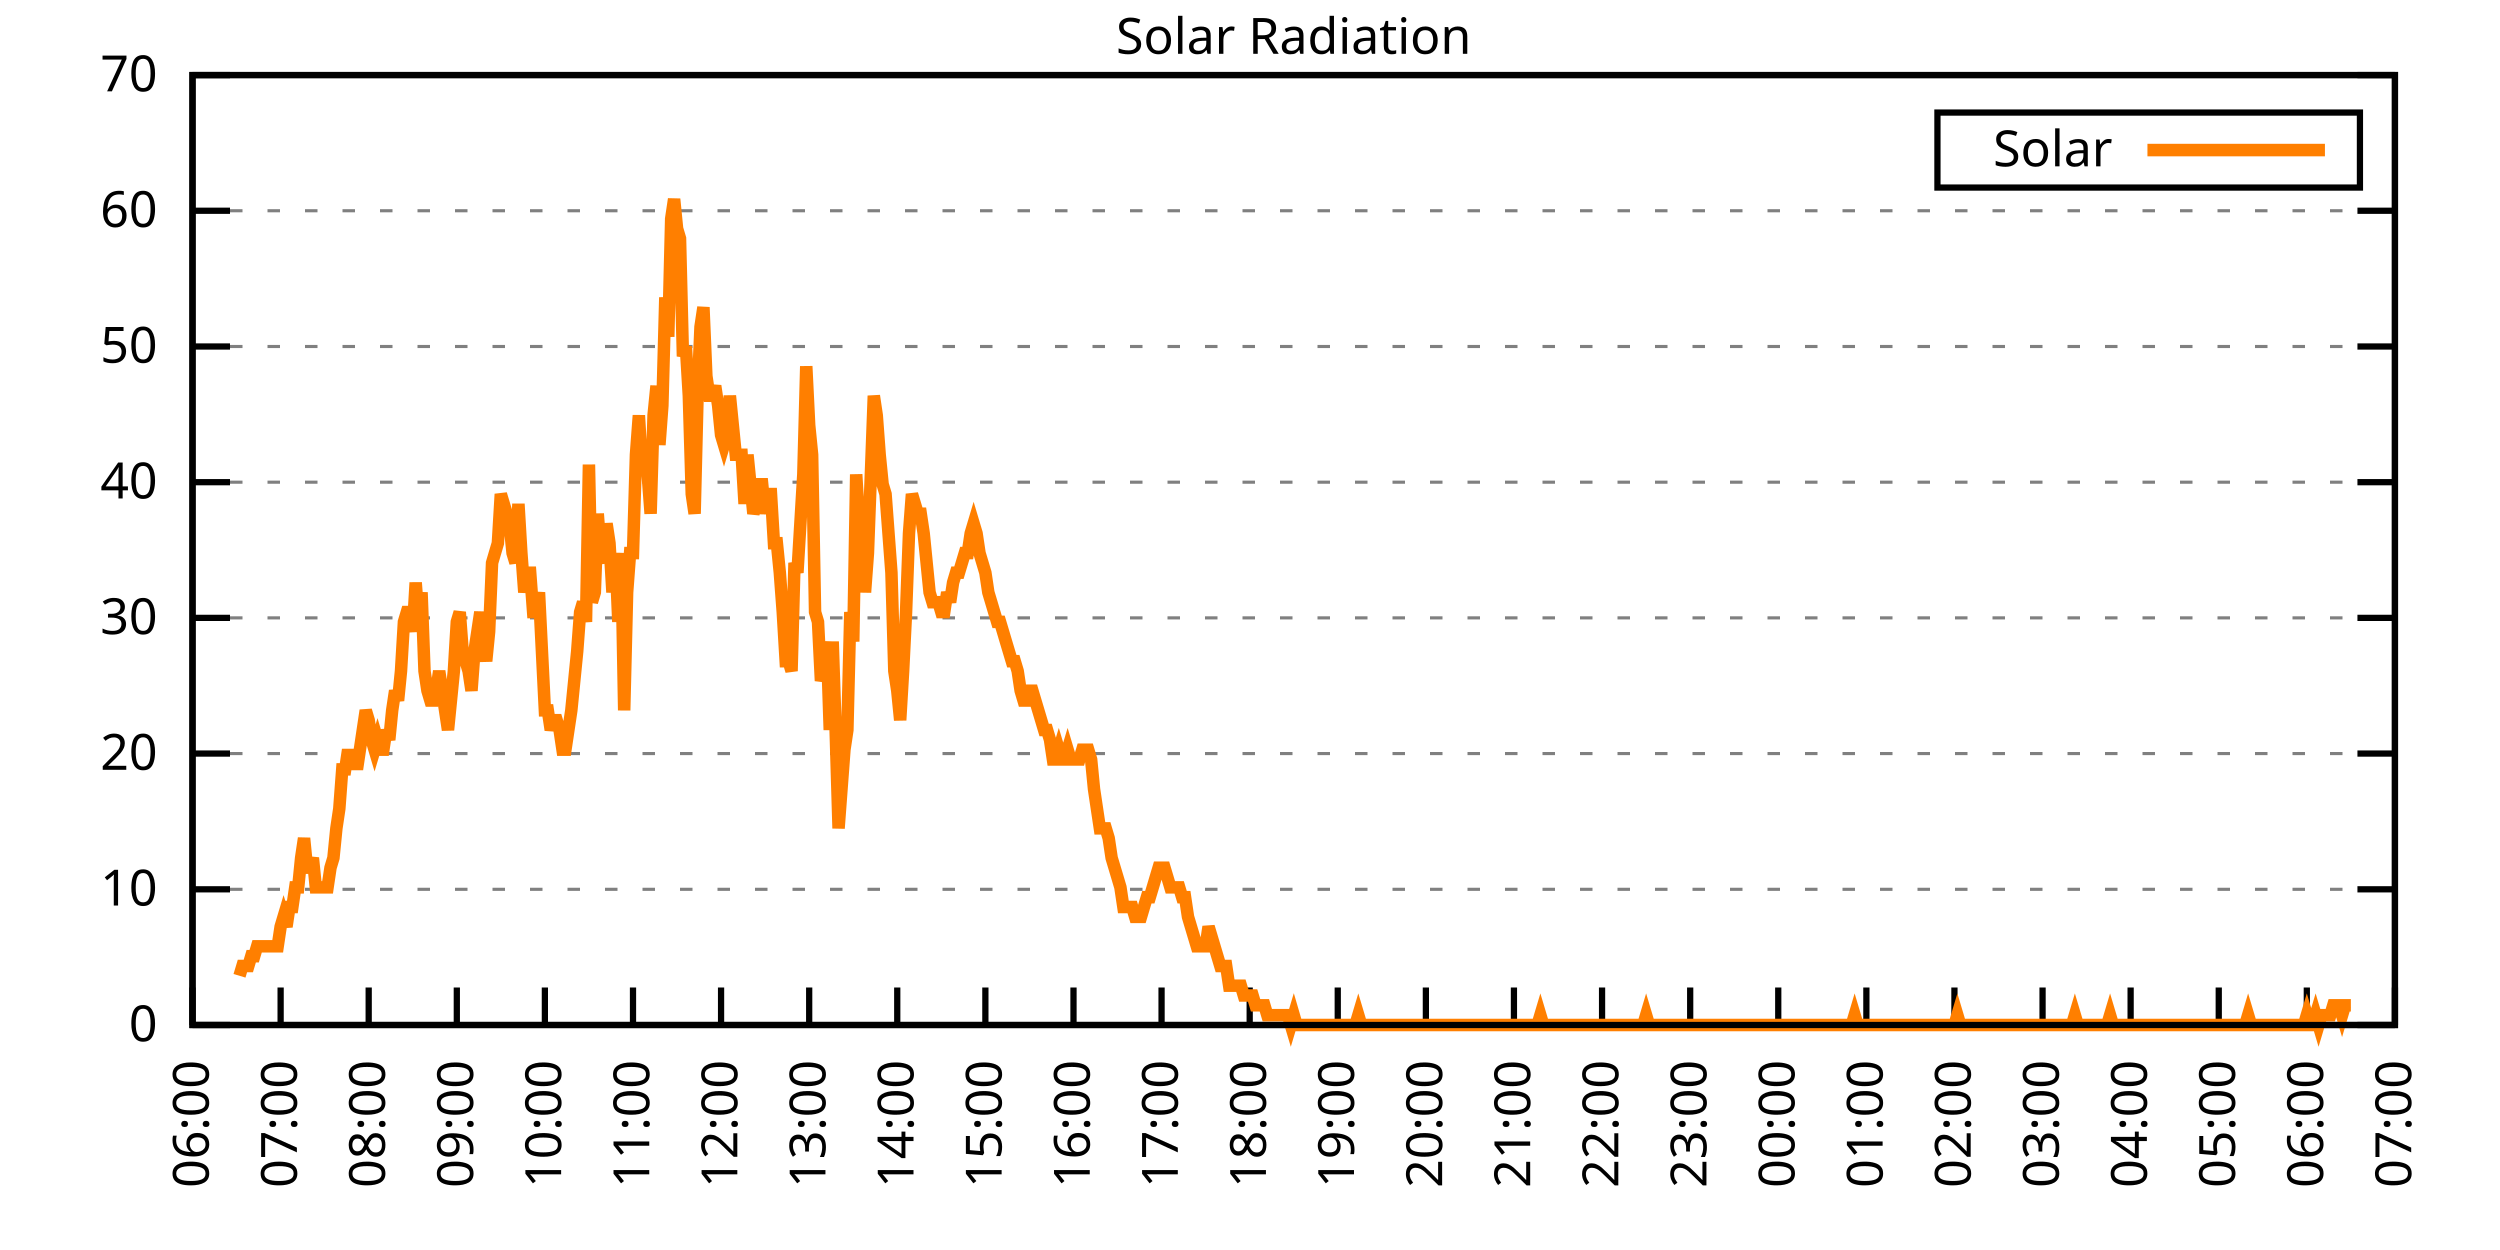
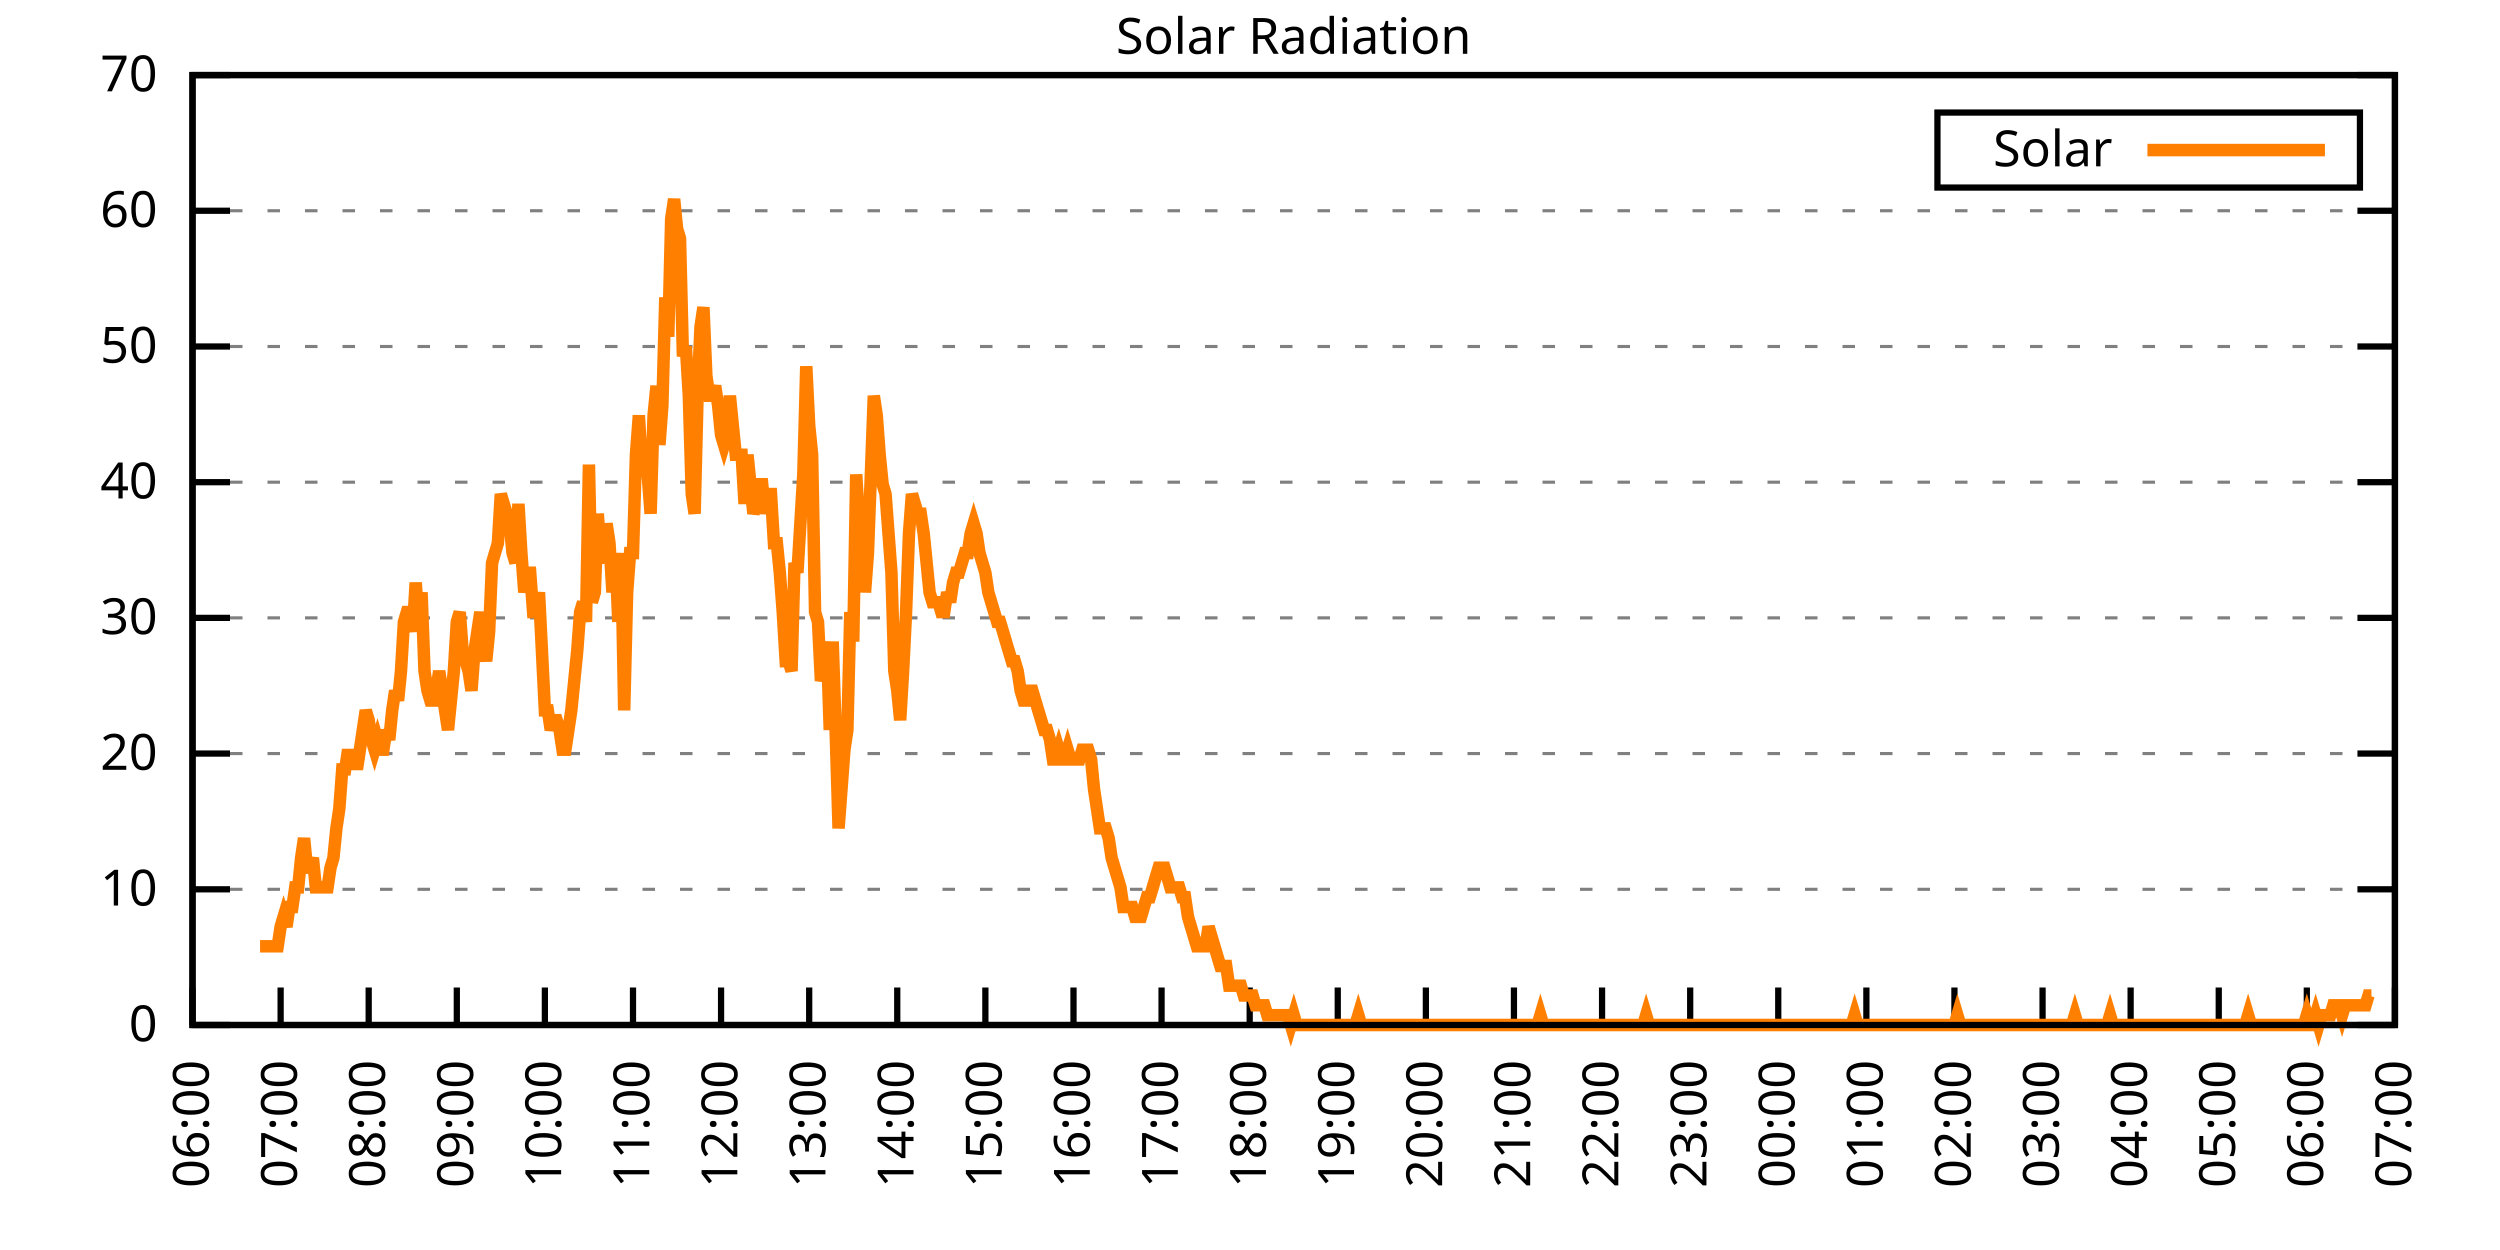
<svg xmlns="http://www.w3.org/2000/svg" xmlns:xlink="http://www.w3.org/1999/xlink" width="400" height="200" viewBox="0 0 400 200">
  <g id="gnuplot_canvas">
    <rect x="0" y="0" width="400" height="200" fill="none" />
    <defs>
      <circle id="gpDot" r="0.5" stroke-width="0.5" stroke="currentColor" />
      <path id="gpPt0" stroke-width="0.333" stroke="currentColor" d="M-1,0 h2 M0,-1 v2" />
      <path id="gpPt1" stroke-width="0.333" stroke="currentColor" d="M-1,-1 L1,1 M1,-1 L-1,1" />
      <path id="gpPt2" stroke-width="0.333" stroke="currentColor" d="M-1,0 L1,0 M0,-1 L0,1 M-1,-1 L1,1 M-1,1 L1,-1" />
      <rect id="gpPt3" stroke-width="0.333" stroke="currentColor" x="-1" y="-1" width="2" height="2" />
      <rect id="gpPt4" stroke-width="0.333" stroke="currentColor" fill="currentColor" x="-1" y="-1" width="2" height="2" />
      <circle id="gpPt5" stroke-width="0.333" stroke="currentColor" cx="0" cy="0" r="1" />
      <use xlink:href="#gpPt5" id="gpPt6" fill="currentColor" stroke="none" />
      <path id="gpPt7" stroke-width="0.333" stroke="currentColor" d="M0,-1.33 L-1.33,0.67 L1.33,0.67 z" />
      <use xlink:href="#gpPt7" id="gpPt8" fill="currentColor" stroke="none" />
      <use xlink:href="#gpPt7" id="gpPt9" stroke="currentColor" transform="rotate(180)" />
      <use xlink:href="#gpPt9" id="gpPt10" fill="currentColor" stroke="none" />
      <use xlink:href="#gpPt3" id="gpPt11" stroke="currentColor" transform="rotate(45)" />
      <use xlink:href="#gpPt11" id="gpPt12" fill="currentColor" stroke="none" />
      <path id="gpPt13" stroke-width="0.333" stroke="currentColor" d="M0,1.330 L1.265,0.411 L0.782,-1.067 L-0.782,-1.076 L-1.265,0.411 z" />
      <use xlink:href="#gpPt13" id="gpPt14" fill="currentColor" stroke="none" />
      <filter id="textbox" filterUnits="objectBoundingBox" x="0" y="0" height="1" width="1">
        <feFlood flood-color="white" flood-opacity="1" result="bgnd" />
        <feComposite in="SourceGraphic" in2="bgnd" operator="atop" />
      </filter>
      <filter id="greybox" filterUnits="objectBoundingBox" x="0" y="0" height="1" width="1">
        <feFlood flood-color="lightgrey" flood-opacity="1" result="grey" />
        <feComposite in="SourceGraphic" in2="grey" operator="atop" />
      </filter>
    </defs>
    <g fill="none" color="white" stroke="currentColor" stroke-width="1.00" stroke-linecap="butt" stroke-linejoin="miter">
</g>
    <g fill="none" color="black" stroke="currentColor" stroke-width="1.00" stroke-linecap="butt" stroke-linejoin="miter">
      <g stroke="none" shape-rendering="crispEdges">
        <polygon fill="rgb(255, 255, 255)" points="30.80,164.00 383.18,164.00 383.18,12.02 30.80,12.02 " />
      </g>
    </g>
    <g fill="none" color="black" stroke="currentColor" stroke-width="1.00" stroke-linecap="butt" stroke-linejoin="miter">
</g>
    <g fill="none" color="black" stroke="black" stroke-width="0.50" stroke-linecap="butt" stroke-linejoin="miter">
</g>
    <g fill="none" color="gray" stroke="currentColor" stroke-width="0.50" stroke-linecap="butt" stroke-linejoin="miter">
      <path stroke="gray" stroke-dasharray="2,4" class="gridline" d="M30.80,164.00 L383.19,164.00  " />
    </g>
    <g fill="none" color="gray" stroke="gray" stroke-width="1.00" stroke-linecap="butt" stroke-linejoin="miter">
</g>
    <g fill="none" color="black" stroke="currentColor" stroke-width="1.00" stroke-linecap="butt" stroke-linejoin="miter">
      <path stroke="black" d="M30.80,164.00 L36.80,164.00 M383.19,164.00 L377.19,164.00  " />
      <g transform="translate(25.20,166.60)" stroke="none" fill="black" font-family="Sans" font-size="8.00" text-anchor="end">
        <text>
          <tspan font-family="Sans"> 0</tspan>
        </text>
      </g>
    </g>
    <g fill="none" color="black" stroke="currentColor" stroke-width="1.00" stroke-linecap="butt" stroke-linejoin="miter">
</g>
    <g fill="none" color="black" stroke="black" stroke-width="0.50" stroke-linecap="butt" stroke-linejoin="miter">
</g>
    <g fill="none" color="gray" stroke="currentColor" stroke-width="0.50" stroke-linecap="butt" stroke-linejoin="miter">
      <path stroke="gray" stroke-dasharray="2,4" class="gridline" d="M30.80,142.29 L383.19,142.29  " />
    </g>
    <g fill="none" color="gray" stroke="gray" stroke-width="1.00" stroke-linecap="butt" stroke-linejoin="miter">
</g>
    <g fill="none" color="black" stroke="currentColor" stroke-width="1.00" stroke-linecap="butt" stroke-linejoin="miter">
      <path stroke="black" d="M30.80,142.29 L36.80,142.29 M383.19,142.29 L377.19,142.29  " />
      <g transform="translate(25.20,144.89)" stroke="none" fill="black" font-family="Sans" font-size="8.00" text-anchor="end">
        <text>
          <tspan font-family="Sans"> 10</tspan>
        </text>
      </g>
    </g>
    <g fill="none" color="black" stroke="currentColor" stroke-width="1.00" stroke-linecap="butt" stroke-linejoin="miter">
</g>
    <g fill="none" color="black" stroke="black" stroke-width="0.50" stroke-linecap="butt" stroke-linejoin="miter">
</g>
    <g fill="none" color="gray" stroke="currentColor" stroke-width="0.50" stroke-linecap="butt" stroke-linejoin="miter">
      <path stroke="gray" stroke-dasharray="2,4" class="gridline" d="M30.80,120.57 L383.19,120.57  " />
    </g>
    <g fill="none" color="gray" stroke="gray" stroke-width="1.00" stroke-linecap="butt" stroke-linejoin="miter">
</g>
    <g fill="none" color="black" stroke="currentColor" stroke-width="1.00" stroke-linecap="butt" stroke-linejoin="miter">
      <path stroke="black" d="M30.80,120.57 L36.80,120.57 M383.19,120.57 L377.19,120.57  " />
      <g transform="translate(25.20,123.17)" stroke="none" fill="black" font-family="Sans" font-size="8.00" text-anchor="end">
        <text>
          <tspan font-family="Sans"> 20</tspan>
        </text>
      </g>
    </g>
    <g fill="none" color="black" stroke="currentColor" stroke-width="1.00" stroke-linecap="butt" stroke-linejoin="miter">
</g>
    <g fill="none" color="black" stroke="black" stroke-width="0.50" stroke-linecap="butt" stroke-linejoin="miter">
</g>
    <g fill="none" color="gray" stroke="currentColor" stroke-width="0.50" stroke-linecap="butt" stroke-linejoin="miter">
      <path stroke="gray" stroke-dasharray="2,4" class="gridline" d="M30.80,98.86 L383.19,98.86  " />
    </g>
    <g fill="none" color="gray" stroke="gray" stroke-width="1.00" stroke-linecap="butt" stroke-linejoin="miter">
</g>
    <g fill="none" color="black" stroke="currentColor" stroke-width="1.00" stroke-linecap="butt" stroke-linejoin="miter">
      <path stroke="black" d="M30.80,98.86 L36.80,98.86 M383.19,98.86 L377.19,98.86  " />
      <g transform="translate(25.20,101.46)" stroke="none" fill="black" font-family="Sans" font-size="8.00" text-anchor="end">
        <text>
          <tspan font-family="Sans"> 30</tspan>
        </text>
      </g>
    </g>
    <g fill="none" color="black" stroke="currentColor" stroke-width="1.00" stroke-linecap="butt" stroke-linejoin="miter">
</g>
    <g fill="none" color="black" stroke="black" stroke-width="0.50" stroke-linecap="butt" stroke-linejoin="miter">
</g>
    <g fill="none" color="gray" stroke="currentColor" stroke-width="0.50" stroke-linecap="butt" stroke-linejoin="miter">
      <path stroke="gray" stroke-dasharray="2,4" class="gridline" d="M30.80,77.15 L383.19,77.15  " />
    </g>
    <g fill="none" color="gray" stroke="gray" stroke-width="1.00" stroke-linecap="butt" stroke-linejoin="miter">
</g>
    <g fill="none" color="black" stroke="currentColor" stroke-width="1.00" stroke-linecap="butt" stroke-linejoin="miter">
      <path stroke="black" d="M30.80,77.15 L36.80,77.15 M383.19,77.15 L377.19,77.15  " />
      <g transform="translate(25.20,79.75)" stroke="none" fill="black" font-family="Sans" font-size="8.00" text-anchor="end">
        <text>
          <tspan font-family="Sans"> 40</tspan>
        </text>
      </g>
    </g>
    <g fill="none" color="black" stroke="currentColor" stroke-width="1.00" stroke-linecap="butt" stroke-linejoin="miter">
</g>
    <g fill="none" color="black" stroke="black" stroke-width="0.50" stroke-linecap="butt" stroke-linejoin="miter">
</g>
    <g fill="none" color="gray" stroke="currentColor" stroke-width="0.50" stroke-linecap="butt" stroke-linejoin="miter">
      <path stroke="gray" stroke-dasharray="2,4" class="gridline" d="M30.80,55.44 L383.19,55.44  " />
    </g>
    <g fill="none" color="gray" stroke="gray" stroke-width="1.00" stroke-linecap="butt" stroke-linejoin="miter">
</g>
    <g fill="none" color="black" stroke="currentColor" stroke-width="1.00" stroke-linecap="butt" stroke-linejoin="miter">
      <path stroke="black" d="M30.80,55.44 L36.80,55.44 M383.19,55.44 L377.19,55.44  " />
      <g transform="translate(25.20,58.04)" stroke="none" fill="black" font-family="Sans" font-size="8.00" text-anchor="end">
        <text>
          <tspan font-family="Sans"> 50</tspan>
        </text>
      </g>
    </g>
    <g fill="none" color="black" stroke="currentColor" stroke-width="1.00" stroke-linecap="butt" stroke-linejoin="miter">
</g>
    <g fill="none" color="black" stroke="black" stroke-width="0.50" stroke-linecap="butt" stroke-linejoin="miter">
</g>
    <g fill="none" color="gray" stroke="currentColor" stroke-width="0.50" stroke-linecap="butt" stroke-linejoin="miter">
      <path stroke="gray" stroke-dasharray="2,4" class="gridline" d="M30.80,33.72 L383.19,33.72  " />
    </g>
    <g fill="none" color="gray" stroke="gray" stroke-width="1.00" stroke-linecap="butt" stroke-linejoin="miter">
</g>
    <g fill="none" color="black" stroke="currentColor" stroke-width="1.00" stroke-linecap="butt" stroke-linejoin="miter">
      <path stroke="black" d="M30.80,33.72 L36.80,33.72 M383.19,33.72 L377.19,33.72  " />
      <g transform="translate(25.20,36.32)" stroke="none" fill="black" font-family="Sans" font-size="8.00" text-anchor="end">
        <text>
          <tspan font-family="Sans"> 60</tspan>
        </text>
      </g>
    </g>
    <g fill="none" color="black" stroke="currentColor" stroke-width="1.00" stroke-linecap="butt" stroke-linejoin="miter">
</g>
    <g fill="none" color="black" stroke="black" stroke-width="0.50" stroke-linecap="butt" stroke-linejoin="miter">
</g>
    <g fill="none" color="gray" stroke="currentColor" stroke-width="0.50" stroke-linecap="butt" stroke-linejoin="miter">
      <path stroke="gray" stroke-dasharray="2,4" class="gridline" d="M30.80,12.01 L383.19,12.01  " />
    </g>
    <g fill="none" color="gray" stroke="gray" stroke-width="1.00" stroke-linecap="butt" stroke-linejoin="miter">
</g>
    <g fill="none" color="black" stroke="currentColor" stroke-width="1.00" stroke-linecap="butt" stroke-linejoin="miter">
      <path stroke="black" d="M30.80,12.01 L36.80,12.01 M383.19,12.01 L377.19,12.01  " />
      <g transform="translate(25.20,14.61)" stroke="none" fill="black" font-family="Sans" font-size="8.00" text-anchor="end">
        <text>
          <tspan font-family="Sans"> 70</tspan>
        </text>
      </g>
    </g>
    <g fill="none" color="black" stroke="currentColor" stroke-width="1.00" stroke-linecap="butt" stroke-linejoin="miter">
      <path stroke="black" d="M30.80,164.00 L30.80,158.00  " />
      <g transform="translate(33.40,169.60) rotate(270.00)" stroke="none" fill="black" font-family="Sans" font-size="8.00" text-anchor="end">
        <text>
          <tspan font-family="Sans">06:00</tspan>
        </text>
      </g>
    </g>
    <g fill="none" color="black" stroke="currentColor" stroke-width="1.00" stroke-linecap="butt" stroke-linejoin="miter">
      <path stroke="black" d="M44.90,164.00 L44.90,158.00  " />
      <g transform="translate(47.50,169.60) rotate(270.00)" stroke="none" fill="black" font-family="Sans" font-size="8.00" text-anchor="end">
        <text>
          <tspan font-family="Sans">07:00</tspan>
        </text>
      </g>
    </g>
    <g fill="none" color="black" stroke="currentColor" stroke-width="1.00" stroke-linecap="butt" stroke-linejoin="miter">
      <path stroke="black" d="M58.99,164.00 L58.99,158.00  " />
      <g transform="translate(61.59,169.60) rotate(270.00)" stroke="none" fill="black" font-family="Sans" font-size="8.00" text-anchor="end">
        <text>
          <tspan font-family="Sans">08:00</tspan>
        </text>
      </g>
    </g>
    <g fill="none" color="black" stroke="currentColor" stroke-width="1.00" stroke-linecap="butt" stroke-linejoin="miter">
      <path stroke="black" d="M73.09,164.00 L73.09,158.00  " />
      <g transform="translate(75.69,169.60) rotate(270.00)" stroke="none" fill="black" font-family="Sans" font-size="8.00" text-anchor="end">
        <text>
          <tspan font-family="Sans">09:00</tspan>
        </text>
      </g>
    </g>
    <g fill="none" color="black" stroke="currentColor" stroke-width="1.00" stroke-linecap="butt" stroke-linejoin="miter">
      <path stroke="black" d="M87.18,164.00 L87.18,158.00  " />
      <g transform="translate(89.78,169.60) rotate(270.00)" stroke="none" fill="black" font-family="Sans" font-size="8.00" text-anchor="end">
        <text>
          <tspan font-family="Sans">10:00</tspan>
        </text>
      </g>
    </g>
    <g fill="none" color="black" stroke="currentColor" stroke-width="1.00" stroke-linecap="butt" stroke-linejoin="miter">
      <path stroke="black" d="M101.28,164.00 L101.28,158.00  " />
      <g transform="translate(103.88,169.60) rotate(270.00)" stroke="none" fill="black" font-family="Sans" font-size="8.00" text-anchor="end">
        <text>
          <tspan font-family="Sans">11:00</tspan>
        </text>
      </g>
    </g>
    <g fill="none" color="black" stroke="currentColor" stroke-width="1.00" stroke-linecap="butt" stroke-linejoin="miter">
      <path stroke="black" d="M115.37,164.00 L115.37,158.00  " />
      <g transform="translate(117.97,169.60) rotate(270.00)" stroke="none" fill="black" font-family="Sans" font-size="8.00" text-anchor="end">
        <text>
          <tspan font-family="Sans">12:00</tspan>
        </text>
      </g>
    </g>
    <g fill="none" color="black" stroke="currentColor" stroke-width="1.00" stroke-linecap="butt" stroke-linejoin="miter">
      <path stroke="black" d="M129.47,164.00 L129.47,158.00  " />
      <g transform="translate(132.07,169.60) rotate(270.00)" stroke="none" fill="black" font-family="Sans" font-size="8.00" text-anchor="end">
        <text>
          <tspan font-family="Sans">13:00</tspan>
        </text>
      </g>
    </g>
    <g fill="none" color="black" stroke="currentColor" stroke-width="1.00" stroke-linecap="butt" stroke-linejoin="miter">
      <path stroke="black" d="M143.56,164.00 L143.56,158.00  " />
      <g transform="translate(146.16,169.60) rotate(270.00)" stroke="none" fill="black" font-family="Sans" font-size="8.00" text-anchor="end">
        <text>
          <tspan font-family="Sans">14:00</tspan>
        </text>
      </g>
    </g>
    <g fill="none" color="black" stroke="currentColor" stroke-width="1.00" stroke-linecap="butt" stroke-linejoin="miter">
      <path stroke="black" d="M157.66,164.00 L157.66,158.00  " />
      <g transform="translate(160.26,169.60) rotate(270.00)" stroke="none" fill="black" font-family="Sans" font-size="8.00" text-anchor="end">
        <text>
          <tspan font-family="Sans">15:00</tspan>
        </text>
      </g>
    </g>
    <g fill="none" color="black" stroke="currentColor" stroke-width="1.00" stroke-linecap="butt" stroke-linejoin="miter">
      <path stroke="black" d="M171.76,164.00 L171.76,158.00  " />
      <g transform="translate(174.36,169.60) rotate(270.00)" stroke="none" fill="black" font-family="Sans" font-size="8.00" text-anchor="end">
        <text>
          <tspan font-family="Sans">16:00</tspan>
        </text>
      </g>
    </g>
    <g fill="none" color="black" stroke="currentColor" stroke-width="1.00" stroke-linecap="butt" stroke-linejoin="miter">
      <path stroke="black" d="M185.85,164.00 L185.85,158.00  " />
      <g transform="translate(188.45,169.60) rotate(270.00)" stroke="none" fill="black" font-family="Sans" font-size="8.00" text-anchor="end">
        <text>
          <tspan font-family="Sans">17:00</tspan>
        </text>
      </g>
    </g>
    <g fill="none" color="black" stroke="currentColor" stroke-width="1.00" stroke-linecap="butt" stroke-linejoin="miter">
      <path stroke="black" d="M199.95,164.00 L199.95,158.00  " />
      <g transform="translate(202.55,169.60) rotate(270.00)" stroke="none" fill="black" font-family="Sans" font-size="8.00" text-anchor="end">
        <text>
          <tspan font-family="Sans">18:00</tspan>
        </text>
      </g>
    </g>
    <g fill="none" color="black" stroke="currentColor" stroke-width="1.00" stroke-linecap="butt" stroke-linejoin="miter">
      <path stroke="black" d="M214.04,164.00 L214.04,158.00  " />
      <g transform="translate(216.64,169.60) rotate(270.00)" stroke="none" fill="black" font-family="Sans" font-size="8.00" text-anchor="end">
        <text>
          <tspan font-family="Sans">19:00</tspan>
        </text>
      </g>
    </g>
    <g fill="none" color="black" stroke="currentColor" stroke-width="1.00" stroke-linecap="butt" stroke-linejoin="miter">
      <path stroke="black" d="M228.14,164.00 L228.14,158.00  " />
      <g transform="translate(230.74,169.60) rotate(270.00)" stroke="none" fill="black" font-family="Sans" font-size="8.00" text-anchor="end">
        <text>
          <tspan font-family="Sans">20:00</tspan>
        </text>
      </g>
    </g>
    <g fill="none" color="black" stroke="currentColor" stroke-width="1.00" stroke-linecap="butt" stroke-linejoin="miter">
      <path stroke="black" d="M242.23,164.00 L242.23,158.00  " />
      <g transform="translate(244.83,169.60) rotate(270.00)" stroke="none" fill="black" font-family="Sans" font-size="8.00" text-anchor="end">
        <text>
          <tspan font-family="Sans">21:00</tspan>
        </text>
      </g>
    </g>
    <g fill="none" color="black" stroke="currentColor" stroke-width="1.00" stroke-linecap="butt" stroke-linejoin="miter">
      <path stroke="black" d="M256.33,164.00 L256.33,158.00  " />
      <g transform="translate(258.93,169.60) rotate(270.00)" stroke="none" fill="black" font-family="Sans" font-size="8.00" text-anchor="end">
        <text>
          <tspan font-family="Sans">22:00</tspan>
        </text>
      </g>
    </g>
    <g fill="none" color="black" stroke="currentColor" stroke-width="1.00" stroke-linecap="butt" stroke-linejoin="miter">
      <path stroke="black" d="M270.43,164.00 L270.43,158.00  " />
      <g transform="translate(273.03,169.60) rotate(270.00)" stroke="none" fill="black" font-family="Sans" font-size="8.00" text-anchor="end">
        <text>
          <tspan font-family="Sans">23:00</tspan>
        </text>
      </g>
    </g>
    <g fill="none" color="black" stroke="currentColor" stroke-width="1.00" stroke-linecap="butt" stroke-linejoin="miter">
      <path stroke="black" d="M284.52,164.00 L284.52,158.00  " />
      <g transform="translate(287.12,169.60) rotate(270.00)" stroke="none" fill="black" font-family="Sans" font-size="8.00" text-anchor="end">
        <text>
          <tspan font-family="Sans">00:00</tspan>
        </text>
      </g>
    </g>
    <g fill="none" color="black" stroke="currentColor" stroke-width="1.00" stroke-linecap="butt" stroke-linejoin="miter">
      <path stroke="black" d="M298.62,164.00 L298.62,158.00  " />
      <g transform="translate(301.22,169.60) rotate(270.00)" stroke="none" fill="black" font-family="Sans" font-size="8.00" text-anchor="end">
        <text>
          <tspan font-family="Sans">01:00</tspan>
        </text>
      </g>
    </g>
    <g fill="none" color="black" stroke="currentColor" stroke-width="1.00" stroke-linecap="butt" stroke-linejoin="miter">
      <path stroke="black" d="M312.71,164.00 L312.71,158.00  " />
      <g transform="translate(315.31,169.60) rotate(270.00)" stroke="none" fill="black" font-family="Sans" font-size="8.00" text-anchor="end">
        <text>
          <tspan font-family="Sans">02:00</tspan>
        </text>
      </g>
    </g>
    <g fill="none" color="black" stroke="currentColor" stroke-width="1.00" stroke-linecap="butt" stroke-linejoin="miter">
      <path stroke="black" d="M326.81,164.00 L326.81,158.00  " />
      <g transform="translate(329.41,169.60) rotate(270.00)" stroke="none" fill="black" font-family="Sans" font-size="8.00" text-anchor="end">
        <text>
          <tspan font-family="Sans">03:00</tspan>
        </text>
      </g>
    </g>
    <g fill="none" color="black" stroke="currentColor" stroke-width="1.00" stroke-linecap="butt" stroke-linejoin="miter">
      <path stroke="black" d="M340.90,164.00 L340.90,158.00  " />
      <g transform="translate(343.50,169.60) rotate(270.00)" stroke="none" fill="black" font-family="Sans" font-size="8.00" text-anchor="end">
        <text>
          <tspan font-family="Sans">04:00</tspan>
        </text>
      </g>
    </g>
    <g fill="none" color="black" stroke="currentColor" stroke-width="1.00" stroke-linecap="butt" stroke-linejoin="miter">
      <path stroke="black" d="M355.00,164.00 L355.00,158.00  " />
      <g transform="translate(357.60,169.60) rotate(270.00)" stroke="none" fill="black" font-family="Sans" font-size="8.00" text-anchor="end">
        <text>
          <tspan font-family="Sans">05:00</tspan>
        </text>
      </g>
    </g>
    <g fill="none" color="black" stroke="currentColor" stroke-width="1.00" stroke-linecap="butt" stroke-linejoin="miter">
      <path stroke="black" d="M369.09,164.00 L369.09,158.00  " />
      <g transform="translate(371.69,169.60) rotate(270.00)" stroke="none" fill="black" font-family="Sans" font-size="8.00" text-anchor="end">
        <text>
          <tspan font-family="Sans">06:00</tspan>
        </text>
      </g>
    </g>
    <g fill="none" color="black" stroke="currentColor" stroke-width="1.00" stroke-linecap="butt" stroke-linejoin="miter">
      <path stroke="black" d="M383.19,164.00 L383.19,158.00  " />
      <g transform="translate(385.79,169.60) rotate(270.00)" stroke="none" fill="black" font-family="Sans" font-size="8.00" text-anchor="end">
        <text>
          <tspan font-family="Sans">07:00</tspan>
        </text>
      </g>
    </g>
    <g fill="none" color="black" stroke="currentColor" stroke-width="1.00" stroke-linecap="butt" stroke-linejoin="miter">
</g>
    <g fill="none" color="black" stroke="currentColor" stroke-width="1.00" stroke-linecap="butt" stroke-linejoin="miter">
      <path stroke="black" d="M30.80,12.01 L30.80,164.00 L383.19,164.00 L383.19,12.01 L30.80,12.01 Z  " />
    </g>
    <g fill="none" color="black" stroke="currentColor" stroke-width="1.00" stroke-linecap="butt" stroke-linejoin="miter">
</g>
    <g fill="none" color="black" stroke="currentColor" stroke-width="1.00" stroke-linecap="butt" stroke-linejoin="miter">
      <path stroke="black" d="M309.99,30.01 L309.99,18.01 L377.59,18.01 L377.59,30.01 L309.99,30.01 Z  " />
    </g>
    <g id="Solar_Radiation_plot_1">
      <g fill="none" color="white" stroke="black" stroke-width="2.00" stroke-linecap="butt" stroke-linejoin="miter">
</g>
      <g fill="none" color="black" stroke="currentColor" stroke-width="2.00" stroke-linecap="butt" stroke-linejoin="miter">
        <g transform="translate(337.99,26.61)" stroke="none" fill="black" font-family="Sans" font-size="8.00" text-anchor="end">
          <text>
            <tspan font-family="Sans">Solar</tspan>
          </text>
        </g>
      </g>
      <g fill="none" color="black" stroke="currentColor" stroke-width="2.00" stroke-linecap="butt" stroke-linejoin="miter">
-         <path stroke="rgb(255, 127,   0)" d="M343.59,24.01 L371.99,24.01 M38.32,156.13 L38.79,154.56 L39.26,154.56 L39.73,154.56 L40.20,152.99 L40.67,152.99   L41.14,151.41 L41.61,151.41 L42.08,151.41 L42.55,151.41 L43.02,151.41 L43.49,151.41 L43.96,151.41 L44.43,151.41   L44.90,148.27 L45.37,146.70 L45.84,148.27 L46.31,145.12 L46.78,145.12 L47.24,141.98 L47.71,141.98 L48.18,137.26   L48.65,134.11 L49.12,138.83 L49.59,138.83 L50.06,137.26 L50.53,141.98 L51.00,141.98 L51.47,141.98 L51.94,141.98   L52.41,141.98 L52.88,138.83 L53.35,137.26 L53.82,132.54 L54.29,129.39 L54.76,123.10 L55.23,123.10 L55.70,119.95   L56.17,123.10 L56.64,119.95 L57.11,123.10 L57.58,119.95 L58.05,116.80 L58.52,113.66 L58.99,115.23 L59.46,118.38   L59.93,119.95 L60.40,118.38 L60.87,119.95 L61.34,119.95 L61.81,116.80 L62.28,118.38 L62.75,113.66 L63.22,110.51   L63.69,112.09 L64.16,107.37 L64.63,99.50 L65.10,97.93 L65.57,97.93 L66.04,101.07 L66.51,93.21 L66.98,99.50   L67.45,94.78 L67.92,107.37 L68.39,110.51 L68.86,112.09 L69.33,112.09 L69.80,110.51 L70.27,107.37 L70.74,110.51   L71.21,113.66 L71.68,116.80 L72.15,112.09 L72.62,107.37 L73.09,99.50 L73.56,97.93 L74.03,104.22 L74.50,105.79   L74.97,107.37 L75.44,110.51 L75.91,104.22 L76.38,101.07 L76.85,97.93 L77.32,102.65 L77.79,105.79 L78.26,101.07   L78.73,90.06 L79.19,88.49 L79.66,86.91 L80.13,79.05 L80.60,80.62 L81.07,82.19 L81.54,83.77 L82.01,88.49   L82.48,90.06 L82.95,80.62 L83.42,88.49 L83.89,94.78 L84.36,91.63 L84.83,91.63 L85.30,97.93 L85.77,97.93   L86.24,94.78 L86.71,104.22 L87.18,113.66 L87.65,113.66 L88.12,116.80 L88.59,115.23 L89.06,115.23 L89.53,116.80   L90.00,119.95 L90.47,119.95 L90.94,116.80 L91.41,113.66 L91.88,108.94 L92.35,104.22 L92.82,97.93 L93.29,96.35   L93.76,99.50 L94.23,74.33 L94.70,96.35 L95.17,94.78 L95.64,82.19 L96.11,88.49 L96.58,90.06 L97.05,83.77   L97.52,86.91 L97.99,94.78 L98.46,88.49 L98.93,99.50 L99.40,88.49 L99.87,113.66 L100.34,94.78 L100.81,88.49   L101.28,88.49 L101.75,72.76 L102.22,66.46 L102.69,74.33 L103.16,71.18 L103.63,75.90 L104.10,82.19 L104.57,66.46   L105.04,61.74 L105.51,71.18 L105.98,64.89 L106.45,47.58 L106.92,53.88 L107.39,35.00 L107.86,31.85 L108.33,36.57   L108.80,38.15 L109.27,57.02 L109.74,55.45 L110.21,63.32 L110.68,79.05 L111.14,82.19 L111.61,63.32 L112.08,52.30   L112.55,49.16 L113.02,60.17 L113.49,63.32 L113.96,63.32 L114.43,61.74 L114.90,64.89 L115.37,69.61 L115.84,71.18   L116.31,69.61 L116.78,63.32 L117.25,68.04 L117.72,72.76 L118.19,72.76 L118.66,72.76 L119.13,80.62 L119.60,72.76   L120.07,77.48 L120.54,82.19 L121.01,80.62 L121.48,77.48 L121.95,77.48 L122.42,82.19 L122.89,79.05 L123.36,79.05   L123.83,86.91 L124.30,86.91 L124.77,91.63 L125.24,97.93 L125.71,105.79 L126.18,105.79 L126.65,107.37 L127.12,90.06   L127.59,91.63 L128.06,83.77 L128.53,75.90 L129.00,58.60 L129.47,68.04 L129.94,72.76 L130.41,97.93 L130.88,99.50   L131.35,108.94 L131.82,107.37 L132.29,102.65 L132.76,116.80 L133.23,102.65 L133.70,116.80 L134.17,132.54 L134.64,126.24   L135.11,119.95 L135.58,116.80 L136.05,97.93 L136.52,102.65 L136.99,75.90 L137.46,83.77 L137.93,83.77 L138.40,94.78   L138.87,88.49 L139.34,75.90 L139.81,63.32 L140.28,66.46 L140.75,72.76 L141.22,77.48 L141.69,79.05 L142.16,85.34   L142.63,91.63 L143.09,107.37 L143.56,110.51 L144.03,115.23 L144.50,107.37 L144.97,97.93 L145.44,85.34 L145.91,79.05   L146.38,80.62 L146.85,82.19 L147.32,82.19 L147.79,85.34 L148.26,90.06 L148.73,94.78 L149.20,96.35 L149.67,96.35   L150.14,96.35 L150.61,97.93 L151.08,97.93 L151.55,94.78 L152.02,96.35 L152.49,93.21 L152.96,91.63 L153.43,91.63   L153.90,90.06 L154.37,88.49 L154.84,88.49 L155.31,85.34 L155.78,83.77 L156.25,85.34 L156.72,88.49 L157.19,90.06   L157.66,91.63 L158.13,94.78 L158.60,96.35 L159.07,97.93 L159.54,99.50 L160.01,99.50 L160.48,101.07 L160.95,102.65   L161.42,104.22 L161.89,105.79 L162.36,105.79 L162.83,107.37 L163.30,110.51 L163.77,112.09 L164.24,112.09 L164.71,110.51   L165.18,110.51 L165.65,112.09 L166.12,113.66 L166.59,115.23 L167.06,116.80 L167.53,116.80 L168.00,118.38 L168.47,121.52   L168.94,121.52 L169.41,119.95 L169.88,121.52 L170.35,121.52 L170.82,119.95 L171.29,121.52 L171.76,121.52 L172.23,121.52   L172.70,121.52 L173.17,119.95 L173.64,119.95 L174.11,119.95 L174.58,121.52 L175.04,126.24 L175.51,129.39 L175.98,132.54   L176.45,132.54 L176.92,132.54 L177.39,134.11 L177.86,137.26 L178.33,138.83 L178.80,140.40 L179.27,141.98 L179.74,145.12   L180.21,145.12 L180.68,145.12 L181.15,145.12 L181.62,146.70 L182.09,146.70 L182.56,146.70 L183.03,145.12 L183.50,143.55   L183.97,143.55 L184.44,141.98 L184.91,140.40 L185.38,138.83 L185.85,138.83 L186.32,138.83 L186.79,140.40 L187.26,141.98   L187.73,141.98 L188.20,141.98 L188.67,141.98 L189.14,143.55 L189.61,143.55 L190.08,146.70 L190.55,148.27 L191.02,149.84   L191.49,151.41 L191.96,151.41 L192.43,151.41 L192.90,151.41 L193.37,148.27 L193.84,149.84 L194.31,151.41 L194.78,152.99   L195.25,154.56 L195.72,154.56 L196.19,154.56 L196.66,157.71 L197.13,157.71 L197.60,157.71 L198.07,157.71 L198.54,157.71   L199.01,159.28 L199.48,159.28 L199.95,159.28 L200.42,159.28 L200.89,160.85 L201.36,160.85 L201.83,160.85 L202.30,160.85   L202.77,162.43 L203.24,162.43 L203.71,162.43 L204.18,162.43 L204.65,162.43 L205.12,162.43 L205.59,162.43 L206.06,162.43   L206.53,164.00 L207.00,162.43 L207.46,164.00 L207.93,164.00 L208.40,164.00 L208.87,164.00 L209.34,164.00 L209.81,164.00   L210.28,164.00 L210.75,164.00 L211.22,164.00 L211.69,164.00 L212.16,164.00 L212.63,164.00 L213.10,164.00 L213.57,164.00   L214.04,164.00 L214.51,164.00 L214.98,164.00 L215.45,164.00 L215.92,164.00 L216.39,164.00 L216.86,164.00 L217.33,162.43   L217.80,164.00 L218.27,164.00 L218.74,164.00 L219.21,164.00 L219.68,164.00 L220.15,164.00 L220.62,164.00 L221.09,164.00   L221.56,164.00 L222.03,164.00 L222.50,164.00 L222.97,164.00 L223.44,164.00 L223.91,164.00 L224.38,164.00 L224.85,164.00   L225.32,164.00 L225.79,164.00 L226.26,164.00 L226.73,164.00 L227.20,164.00 L227.67,164.00 L228.14,164.00 L228.61,164.00   L229.08,164.00 L229.55,164.00 L230.02,164.00 L230.49,164.00 L230.96,164.00 L231.43,164.00 L231.90,164.00 L232.37,164.00   L232.84,164.00 L233.31,164.00 L233.78,164.00 L234.25,164.00 L234.72,164.00 L235.19,164.00 L235.66,164.00 L236.13,164.00   L236.60,164.00 L237.07,164.00 L237.54,164.00 L238.01,164.00 L238.48,164.00 L238.95,164.00 L239.41,164.00 L239.88,164.00   L240.35,164.00 L240.82,164.00 L241.29,164.00 L241.76,164.00 L242.23,164.00 L242.70,164.00 L243.17,164.00 L243.64,164.00   L244.11,164.00 L244.58,164.00 L245.05,164.00 L245.52,164.00 L245.99,164.00 L246.46,162.43 L246.93,164.00 L247.40,164.00   L247.87,164.00 L248.34,164.00 L248.81,164.00 L249.28,164.00 L249.75,164.00 L250.22,164.00 L250.69,164.00 L251.16,164.00   L251.63,164.00 L252.10,164.00 L252.57,164.00 L253.04,164.00 L253.51,164.00 L253.98,164.00 L254.45,164.00 L254.92,164.00   L255.39,164.00 L255.86,164.00 L256.33,164.00 L256.80,164.00 L257.27,164.00 L257.74,164.00 L258.21,164.00 L258.68,164.00   L259.15,164.00 L259.62,164.00 L260.09,164.00 L260.56,164.00 L261.03,164.00 L261.50,164.00 L261.97,164.00 L262.44,164.00   L262.91,164.00 L263.38,162.43 L263.85,164.00 L264.32,164.00 L264.79,164.00 L265.26,164.00 L265.73,164.00 L266.20,164.00   L266.67,164.00 L267.14,164.00 L267.61,164.00 L268.08,164.00 L268.55,164.00 L269.02,164.00 L269.49,164.00 L269.96,164.00   L270.43,164.00 L270.90,164.00 L271.36,164.00 L271.83,164.00 L272.30,164.00 L272.77,164.00 L273.24,164.00 L273.71,164.00   L274.18,164.00 L274.65,164.00 L275.12,164.00 L275.59,164.00 L276.06,164.00 L276.53,164.00 L277.00,164.00 L277.47,164.00   L277.94,164.00 L278.41,164.00 L278.88,164.00 L279.35,164.00 L279.82,164.00 L280.29,164.00 L280.76,164.00 L281.23,164.00   L281.70,164.00 L282.17,164.00 L282.64,164.00 L283.11,164.00 L283.58,164.00 L284.05,164.00 L284.52,164.00 L284.99,164.00   L285.46,164.00 L285.93,164.00 L286.40,164.00 L286.87,164.00 L287.34,164.00 L287.81,164.00 L288.28,164.00 L288.75,164.00   L289.22,164.00 L289.69,164.00 L290.16,164.00 L290.63,164.00 L291.10,164.00 L291.57,164.00 L292.04,164.00 L292.51,164.00   L292.98,164.00 L293.45,164.00 L293.92,164.00 L294.39,164.00 L294.86,164.00 L295.33,164.00 L295.80,164.00 L296.27,164.00   L296.74,162.43 L297.21,164.00 L297.68,164.00 L298.15,164.00 L298.62,164.00 L299.09,164.00 L299.56,164.00 L300.03,164.00   L300.50,164.00 L300.97,164.00 L301.44,164.00 L301.91,164.00 L302.38,164.00 L302.85,164.00 L303.31,164.00 L303.78,164.00   L304.25,164.00 L304.72,164.00 L305.19,164.00 L305.66,164.00 L306.13,164.00 L306.60,164.00 L307.07,164.00 L307.54,164.00   L308.01,164.00 L308.48,164.00 L308.95,164.00 L309.42,164.00 L309.89,164.00 L310.36,164.00 L310.83,164.00 L311.30,164.00   L311.77,164.00 L312.24,164.00 L312.71,164.00 L313.18,162.43 L313.65,164.00 L314.12,164.00 L314.59,164.00 L315.06,164.00   L315.53,164.00 L316.00,164.00 L316.47,164.00 L316.94,164.00 L317.41,164.00 L317.88,164.00 L318.35,164.00 L318.82,164.00   L319.29,164.00 L319.76,164.00 L320.23,164.00 L320.70,164.00 L321.17,164.00 L321.64,164.00 L322.11,164.00 L322.58,164.00   L323.05,164.00 L323.52,164.00 L323.99,164.00 L324.46,164.00 L324.93,164.00 L325.40,164.00 L325.87,164.00 L326.34,164.00   L326.81,164.00 L327.28,164.00 L327.75,164.00 L328.22,164.00 L328.69,164.00 L329.16,164.00 L329.63,164.00 L330.10,164.00   L330.57,164.00 L331.04,164.00 L331.51,164.00 L331.98,162.43 L332.45,164.00 L332.92,164.00 L333.39,164.00 L333.86,164.00   L334.33,164.00 L334.80,164.00 L335.26,164.00 L335.73,164.00 L336.20,164.00 L336.67,164.00 L337.14,164.00 L337.61,162.43   L338.08,164.00 L338.55,164.00 L339.02,164.00 L339.49,164.00 L339.96,164.00 L340.43,164.00 L340.90,164.00 L341.37,164.00   L341.84,164.00 L342.31,164.00 L342.78,164.00 L343.25,164.00 L343.72,164.00 L344.19,164.00 L344.66,164.00 L345.13,164.00   L345.60,164.00 L346.07,164.00 L346.54,164.00 L347.01,164.00 L347.48,164.00 L347.95,164.00 L348.42,164.00 L348.89,164.00   L349.36,164.00 L349.83,164.00 L350.30,164.00 L350.77,164.00 L351.24,164.00 L351.71,164.00 L352.18,164.00 L352.65,164.00   L353.12,164.00 L353.59,164.00 L354.06,164.00 L354.53,164.00 L355.00,164.00 L355.47,164.00 L355.94,164.00 L356.41,164.00   L356.88,164.00 L357.35,164.00 L357.82,164.00 L358.29,164.00 L358.76,164.00 L359.23,164.00 L359.70,162.43 L360.17,164.00   L360.64,164.00 L361.11,164.00 L361.58,164.00 L362.05,164.00 L362.52,164.00 L362.99,164.00 L363.46,164.00 L363.93,164.00   L364.40,164.00 L364.87,164.00 L365.34,164.00 L365.81,164.00 L366.28,164.00 L366.75,164.00 L367.21,164.00 L367.68,164.00   L368.15,164.00 L368.62,164.00 L369.09,162.43 L369.56,164.00 L370.03,164.00 L370.50,162.43 L370.97,164.00 L371.44,162.43   L371.91,162.43 L372.38,162.43 L372.85,162.43 L373.32,160.85 L373.79,160.85 L374.26,160.85 L374.73,162.43 L375.20,160.85   L375.67,160.85 L376.14,160.85  " />
+         <path stroke="rgb(255, 127,   0)" d="M343.59,24.01 L371.99,24.01 M41.61,151.41 L42.08,151.41 L42.55,151.41 L43.02,151.41 L43.49,151.41 L43.96,151.41   L44.43,151.41 L44.90,148.27 L45.37,146.70 L45.84,148.27 L46.31,145.12 L46.78,145.12 L47.24,141.98 L47.71,141.98   L48.18,137.26 L48.65,134.11 L49.12,138.83 L49.59,138.83 L50.06,137.26 L50.53,141.98 L51.00,141.98 L51.47,141.98   L51.94,141.98 L52.41,141.98 L52.88,138.83 L53.35,137.26 L53.82,132.54 L54.29,129.39 L54.76,123.10 L55.23,123.10   L55.70,119.95 L56.17,123.10 L56.64,119.95 L57.11,123.10 L57.58,119.95 L58.05,116.80 L58.52,113.66 L58.99,115.23   L59.46,118.38 L59.93,119.95 L60.40,118.38 L60.87,119.95 L61.34,119.95 L61.81,116.80 L62.28,118.38 L62.75,113.66   L63.22,110.51 L63.69,112.09 L64.16,107.37 L64.63,99.50 L65.10,97.93 L65.57,97.93 L66.04,101.07 L66.51,93.21   L66.98,99.50 L67.45,94.78 L67.92,107.37 L68.39,110.51 L68.86,112.09 L69.33,112.09 L69.80,110.51 L70.27,107.37   L70.74,110.51 L71.21,113.66 L71.68,116.80 L72.15,112.09 L72.62,107.37 L73.09,99.50 L73.56,97.93 L74.03,104.22   L74.50,105.79 L74.97,107.37 L75.44,110.51 L75.91,104.22 L76.38,101.07 L76.85,97.93 L77.32,102.65 L77.79,105.79   L78.26,101.07 L78.73,90.06 L79.19,88.49 L79.66,86.91 L80.13,79.05 L80.60,80.62 L81.07,82.19 L81.54,83.77   L82.01,88.49 L82.48,90.06 L82.95,80.62 L83.42,88.49 L83.89,94.78 L84.36,91.63 L84.83,91.63 L85.30,97.93   L85.77,97.93 L86.24,94.78 L86.71,104.22 L87.18,113.66 L87.65,113.66 L88.12,116.80 L88.59,115.23 L89.06,115.23   L89.53,116.80 L90.00,119.95 L90.47,119.95 L90.94,116.80 L91.41,113.66 L91.88,108.94 L92.35,104.22 L92.82,97.93   L93.29,96.35 L93.76,99.50 L94.23,74.33 L94.70,96.35 L95.17,94.78 L95.64,82.19 L96.11,88.49 L96.58,90.06   L97.05,83.77 L97.52,86.91 L97.99,94.78 L98.46,88.49 L98.93,99.50 L99.40,88.49 L99.87,113.66 L100.34,94.78   L100.81,88.49 L101.28,88.49 L101.75,72.76 L102.22,66.46 L102.69,74.33 L103.16,71.18 L103.63,75.90 L104.10,82.19   L104.57,66.46 L105.04,61.74 L105.51,71.18 L105.98,64.89 L106.45,47.58 L106.92,53.88 L107.39,35.00 L107.86,31.85   L108.33,36.57 L108.80,38.15 L109.27,57.02 L109.74,55.45 L110.21,63.32 L110.68,79.05 L111.14,82.19 L111.61,63.32   L112.08,52.30 L112.55,49.16 L113.02,60.17 L113.49,63.32 L113.96,63.32 L114.43,61.74 L114.90,64.89 L115.37,69.61   L115.84,71.18 L116.31,69.61 L116.78,63.32 L117.25,68.04 L117.72,72.76 L118.19,72.76 L118.66,72.76 L119.13,80.62   L119.60,72.76 L120.07,77.48 L120.54,82.19 L121.01,80.62 L121.48,77.48 L121.95,77.48 L122.42,82.19 L122.89,79.05   L123.36,79.05 L123.83,86.91 L124.30,86.91 L124.77,91.63 L125.24,97.93 L125.71,105.79 L126.18,105.79 L126.65,107.37   L127.12,90.06 L127.59,91.63 L128.06,83.77 L128.53,75.90 L129.00,58.60 L129.47,68.04 L129.94,72.76 L130.41,97.93   L130.88,99.50 L131.35,108.94 L131.82,107.37 L132.29,102.65 L132.76,116.80 L133.23,102.65 L133.70,116.80 L134.17,132.54   L134.64,126.24 L135.11,119.95 L135.58,116.80 L136.05,97.93 L136.52,102.65 L136.99,75.90 L137.46,83.77 L137.93,83.77   L138.40,94.78 L138.87,88.49 L139.34,75.90 L139.81,63.32 L140.28,66.46 L140.75,72.76 L141.22,77.48 L141.69,79.05   L142.16,85.34 L142.63,91.63 L143.09,107.37 L143.56,110.51 L144.03,115.23 L144.50,107.37 L144.97,97.93 L145.44,85.34   L145.91,79.05 L146.38,80.62 L146.85,82.19 L147.32,82.19 L147.79,85.34 L148.26,90.06 L148.73,94.78 L149.20,96.35   L149.67,96.35 L150.14,96.35 L150.61,97.93 L151.08,97.93 L151.55,94.78 L152.02,96.35 L152.49,93.21 L152.96,91.63   L153.43,91.63 L153.90,90.06 L154.37,88.49 L154.84,88.49 L155.31,85.34 L155.78,83.77 L156.25,85.34 L156.72,88.49   L157.19,90.06 L157.66,91.63 L158.13,94.78 L158.60,96.35 L159.07,97.93 L159.54,99.50 L160.01,99.50 L160.48,101.07   L160.95,102.65 L161.42,104.22 L161.89,105.79 L162.36,105.79 L162.83,107.37 L163.30,110.51 L163.77,112.09 L164.24,112.09   L164.71,110.51 L165.18,110.51 L165.65,112.09 L166.12,113.66 L166.59,115.23 L167.06,116.80 L167.53,116.80 L168.00,118.38   L168.47,121.52 L168.94,121.52 L169.41,119.95 L169.88,121.52 L170.35,121.52 L170.82,119.95 L171.29,121.52 L171.76,121.52   L172.23,121.52 L172.70,121.52 L173.17,119.95 L173.64,119.95 L174.11,119.95 L174.58,121.52 L175.04,126.24 L175.51,129.39   L175.98,132.54 L176.45,132.54 L176.92,132.54 L177.39,134.11 L177.86,137.26 L178.33,138.83 L178.80,140.40 L179.27,141.98   L179.74,145.12 L180.21,145.12 L180.68,145.12 L181.15,145.12 L181.62,146.70 L182.09,146.70 L182.56,146.70 L183.03,145.12   L183.50,143.55 L183.97,143.55 L184.44,141.98 L184.91,140.40 L185.38,138.83 L185.85,138.83 L186.32,138.83 L186.79,140.40   L187.26,141.98 L187.73,141.98 L188.20,141.98 L188.67,141.98 L189.14,143.55 L189.61,143.55 L190.08,146.70 L190.55,148.27   L191.02,149.84 L191.49,151.41 L191.96,151.41 L192.43,151.41 L192.90,151.41 L193.37,148.27 L193.84,149.84 L194.31,151.41   L194.78,152.99 L195.25,154.56 L195.72,154.56 L196.19,154.56 L196.66,157.71 L197.13,157.71 L197.60,157.71 L198.07,157.71   L198.54,157.71 L199.01,159.28 L199.48,159.28 L199.95,159.28 L200.42,159.28 L200.89,160.85 L201.36,160.85 L201.83,160.85   L202.30,160.85 L202.77,162.43 L203.24,162.43 L203.71,162.43 L204.18,162.43 L204.65,162.43 L205.12,162.43 L205.59,162.43   L206.06,162.43 L206.53,164.00 L207.00,162.43 L207.46,164.00 L207.93,164.00 L208.40,164.00 L208.87,164.00 L209.34,164.00   L209.81,164.00 L210.28,164.00 L210.75,164.00 L211.22,164.00 L211.69,164.00 L212.16,164.00 L212.63,164.00 L213.10,164.00   L213.57,164.00 L214.04,164.00 L214.51,164.00 L214.98,164.00 L215.45,164.00 L215.92,164.00 L216.39,164.00 L216.86,164.00   L217.33,162.43 L217.80,164.00 L218.27,164.00 L218.74,164.00 L219.21,164.00 L219.68,164.00 L220.15,164.00 L220.62,164.00   L221.09,164.00 L221.56,164.00 L222.03,164.00 L222.50,164.00 L222.97,164.00 L223.44,164.00 L223.91,164.00 L224.38,164.00   L224.85,164.00 L225.32,164.00 L225.79,164.00 L226.26,164.00 L226.73,164.00 L227.20,164.00 L227.67,164.00 L228.14,164.00   L228.61,164.00 L229.08,164.00 L229.55,164.00 L230.02,164.00 L230.49,164.00 L230.96,164.00 L231.43,164.00 L231.90,164.00   L232.37,164.00 L232.84,164.00 L233.31,164.00 L233.78,164.00 L234.25,164.00 L234.72,164.00 L235.19,164.00 L235.66,164.00   L236.13,164.00 L236.60,164.00 L237.07,164.00 L237.54,164.00 L238.01,164.00 L238.48,164.00 L238.95,164.00 L239.41,164.00   L239.88,164.00 L240.35,164.00 L240.82,164.00 L241.29,164.00 L241.76,164.00 L242.23,164.00 L242.70,164.00 L243.17,164.00   L243.64,164.00 L244.11,164.00 L244.58,164.00 L245.05,164.00 L245.52,164.00 L245.99,164.00 L246.46,162.43 L246.93,164.00   L247.40,164.00 L247.87,164.00 L248.34,164.00 L248.81,164.00 L249.28,164.00 L249.75,164.00 L250.22,164.00 L250.69,164.00   L251.16,164.00 L251.63,164.00 L252.10,164.00 L252.57,164.00 L253.04,164.00 L253.51,164.00 L253.98,164.00 L254.45,164.00   L254.92,164.00 L255.39,164.00 L255.86,164.00 L256.33,164.00 L256.80,164.00 L257.27,164.00 L257.74,164.00 L258.21,164.00   L258.68,164.00 L259.15,164.00 L259.62,164.00 L260.09,164.00 L260.56,164.00 L261.03,164.00 L261.50,164.00 L261.97,164.00   L262.44,164.00 L262.91,164.00 L263.38,162.43 L263.85,164.00 L264.32,164.00 L264.79,164.00 L265.26,164.00 L265.73,164.00   L266.20,164.00 L266.67,164.00 L267.14,164.00 L267.61,164.00 L268.08,164.00 L268.55,164.00 L269.02,164.00 L269.49,164.00   L269.96,164.00 L270.43,164.00 L270.90,164.00 L271.36,164.00 L271.83,164.00 L272.30,164.00 L272.77,164.00 L273.24,164.00   L273.71,164.00 L274.18,164.00 L274.65,164.00 L275.12,164.00 L275.59,164.00 L276.06,164.00 L276.53,164.00 L277.00,164.00   L277.47,164.00 L277.94,164.00 L278.41,164.00 L278.88,164.00 L279.35,164.00 L279.82,164.00 L280.29,164.00 L280.76,164.00   L281.23,164.00 L281.70,164.00 L282.17,164.00 L282.64,164.00 L283.11,164.00 L283.58,164.00 L284.05,164.00 L284.52,164.00   L284.99,164.00 L285.46,164.00 L285.93,164.00 L286.40,164.00 L286.87,164.00 L287.34,164.00 L287.81,164.00 L288.28,164.00   L288.75,164.00 L289.22,164.00 L289.69,164.00 L290.16,164.00 L290.63,164.00 L291.10,164.00 L291.57,164.00 L292.04,164.00   L292.51,164.00 L292.98,164.00 L293.45,164.00 L293.92,164.00 L294.39,164.00 L294.86,164.00 L295.33,164.00 L295.80,164.00   L296.27,164.00 L296.74,162.43 L297.21,164.00 L297.68,164.00 L298.15,164.00 L298.62,164.00 L299.09,164.00 L299.56,164.00   L300.03,164.00 L300.50,164.00 L300.97,164.00 L301.44,164.00 L301.91,164.00 L302.38,164.00 L302.85,164.00 L303.31,164.00   L303.78,164.00 L304.25,164.00 L304.72,164.00 L305.19,164.00 L305.66,164.00 L306.13,164.00 L306.60,164.00 L307.07,164.00   L307.54,164.00 L308.01,164.00 L308.48,164.00 L308.95,164.00 L309.42,164.00 L309.89,164.00 L310.36,164.00 L310.83,164.00   L311.30,164.00 L311.77,164.00 L312.24,164.00 L312.71,164.00 L313.18,162.43 L313.65,164.00 L314.12,164.00 L314.59,164.00   L315.06,164.00 L315.53,164.00 L316.00,164.00 L316.47,164.00 L316.94,164.00 L317.41,164.00 L317.88,164.00 L318.35,164.00   L318.82,164.00 L319.29,164.00 L319.76,164.00 L320.23,164.00 L320.70,164.00 L321.17,164.00 L321.64,164.00 L322.11,164.00   L322.58,164.00 L323.05,164.00 L323.52,164.00 L323.99,164.00 L324.46,164.00 L324.93,164.00 L325.40,164.00 L325.87,164.00   L326.34,164.00 L326.81,164.00 L327.28,164.00 L327.75,164.00 L328.22,164.00 L328.69,164.00 L329.16,164.00 L329.63,164.00   L330.10,164.00 L330.57,164.00 L331.04,164.00 L331.51,164.00 L331.98,162.43 L332.45,164.00 L332.92,164.00 L333.39,164.00   L333.86,164.00 L334.33,164.00 L334.80,164.00 L335.26,164.00 L335.73,164.00 L336.20,164.00 L336.67,164.00 L337.14,164.00   L337.61,162.43 L338.08,164.00 L338.55,164.00 L339.02,164.00 L339.49,164.00 L339.96,164.00 L340.43,164.00 L340.90,164.00   L341.37,164.00 L341.84,164.00 L342.31,164.00 L342.78,164.00 L343.25,164.00 L343.72,164.00 L344.19,164.00 L344.66,164.00   L345.13,164.00 L345.60,164.00 L346.07,164.00 L346.54,164.00 L347.01,164.00 L347.48,164.00 L347.95,164.00 L348.42,164.00   L348.89,164.00 L349.36,164.00 L349.83,164.00 L350.30,164.00 L350.77,164.00 L351.24,164.00 L351.71,164.00 L352.18,164.00   L352.65,164.00 L353.12,164.00 L353.59,164.00 L354.06,164.00 L354.53,164.00 L355.00,164.00 L355.47,164.00 L355.94,164.00   L356.41,164.00 L356.88,164.00 L357.35,164.00 L357.82,164.00 L358.29,164.00 L358.76,164.00 L359.23,164.00 L359.70,162.43   L360.17,164.00 L360.64,164.00 L361.11,164.00 L361.58,164.00 L362.05,164.00 L362.52,164.00 L362.99,164.00 L363.46,164.00   L363.93,164.00 L364.40,164.00 L364.87,164.00 L365.34,164.00 L365.81,164.00 L366.28,164.00 L366.75,164.00 L367.21,164.00   L367.68,164.00 L368.15,164.00 L368.62,164.00 L369.09,162.43 L369.56,164.00 L370.03,164.00 L370.50,162.43 L370.97,164.00   L371.44,162.43 L371.91,162.43 L372.38,162.43 L372.85,162.43 L373.32,160.85 L373.79,160.85 L374.26,160.85 L374.73,162.43   L375.20,160.85 L375.67,160.85 L376.14,160.85 L376.61,160.85 L377.08,160.85 L377.55,160.85 L378.02,160.85 L378.49,160.85   L378.96,159.28 L379.43,159.28  " />
      </g>
    </g>
    <g fill="none" color="black" stroke="currentColor" stroke-width="2.00" stroke-linecap="butt" stroke-linejoin="miter">
</g>
    <g fill="none" color="black" stroke="black" stroke-width="1.00" stroke-linecap="butt" stroke-linejoin="miter">
</g>
    <g fill="none" color="black" stroke="currentColor" stroke-width="1.00" stroke-linecap="butt" stroke-linejoin="miter">
      <path stroke="black" d="M30.80,12.01 L30.80,164.00 L383.19,164.00 L383.19,12.01 L30.80,12.01 Z  " />
      <g transform="translate(6.80,88.01) rotate(270.00)" stroke="none" fill="black" font-family="Sans" font-size="8.00" text-anchor="middle">
        <text />
      </g>
    </g>
    <g fill="none" color="black" stroke="currentColor" stroke-width="1.00" stroke-linecap="butt" stroke-linejoin="miter">
</g>
    <g fill="none" color="black" stroke="currentColor" stroke-width="1.00" stroke-linecap="butt" stroke-linejoin="miter">
      <g transform="translate(206.99,8.61)" stroke="none" fill="black" font-family="Sans" font-size="8.00" text-anchor="middle">
        <text>
          <tspan font-family="Sans">Solar Radiation</tspan>
        </text>
      </g>
    </g>
    <g fill="none" color="black" stroke="currentColor" stroke-width="1.00" stroke-linecap="butt" stroke-linejoin="miter">
</g>
  </g>
</svg>
